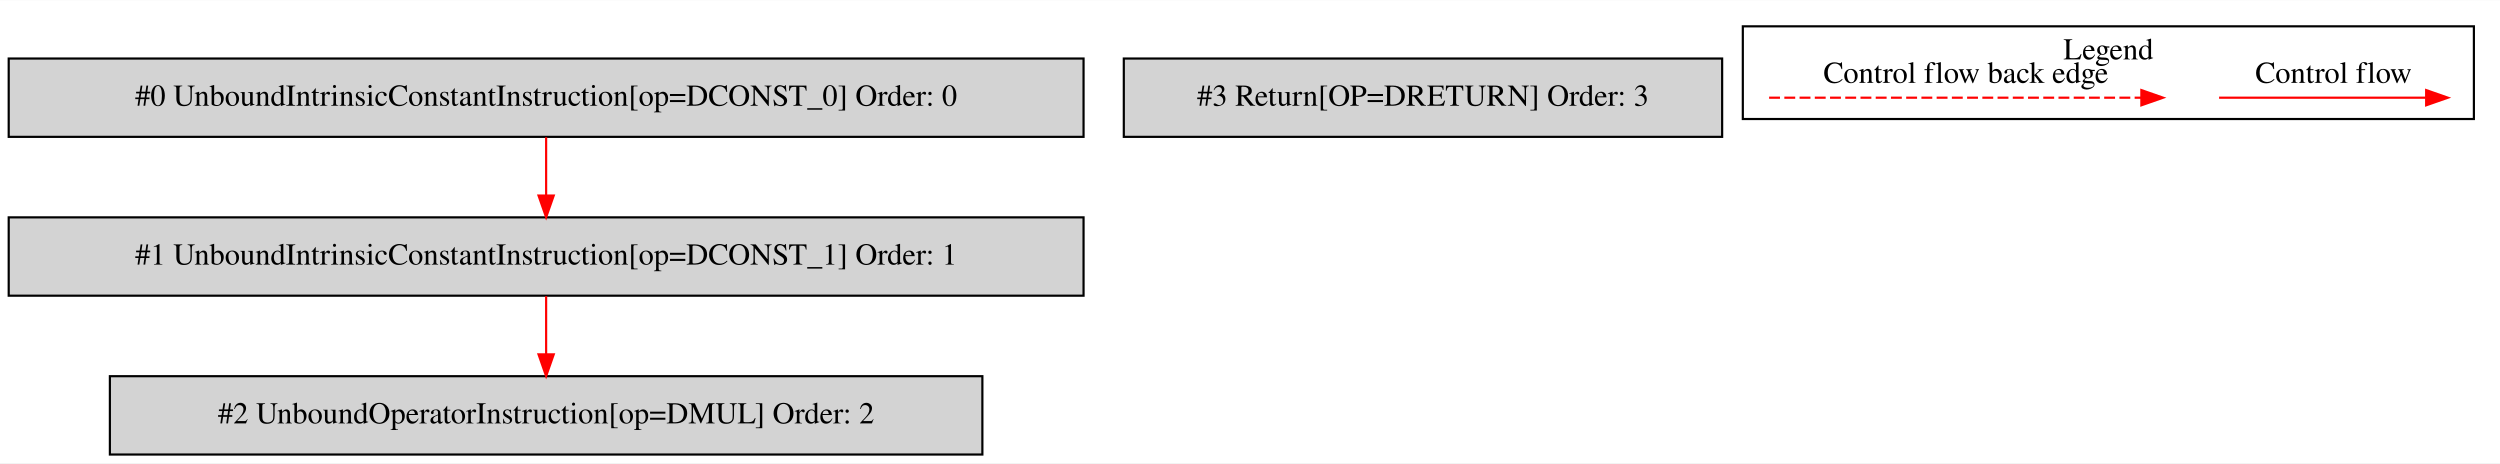
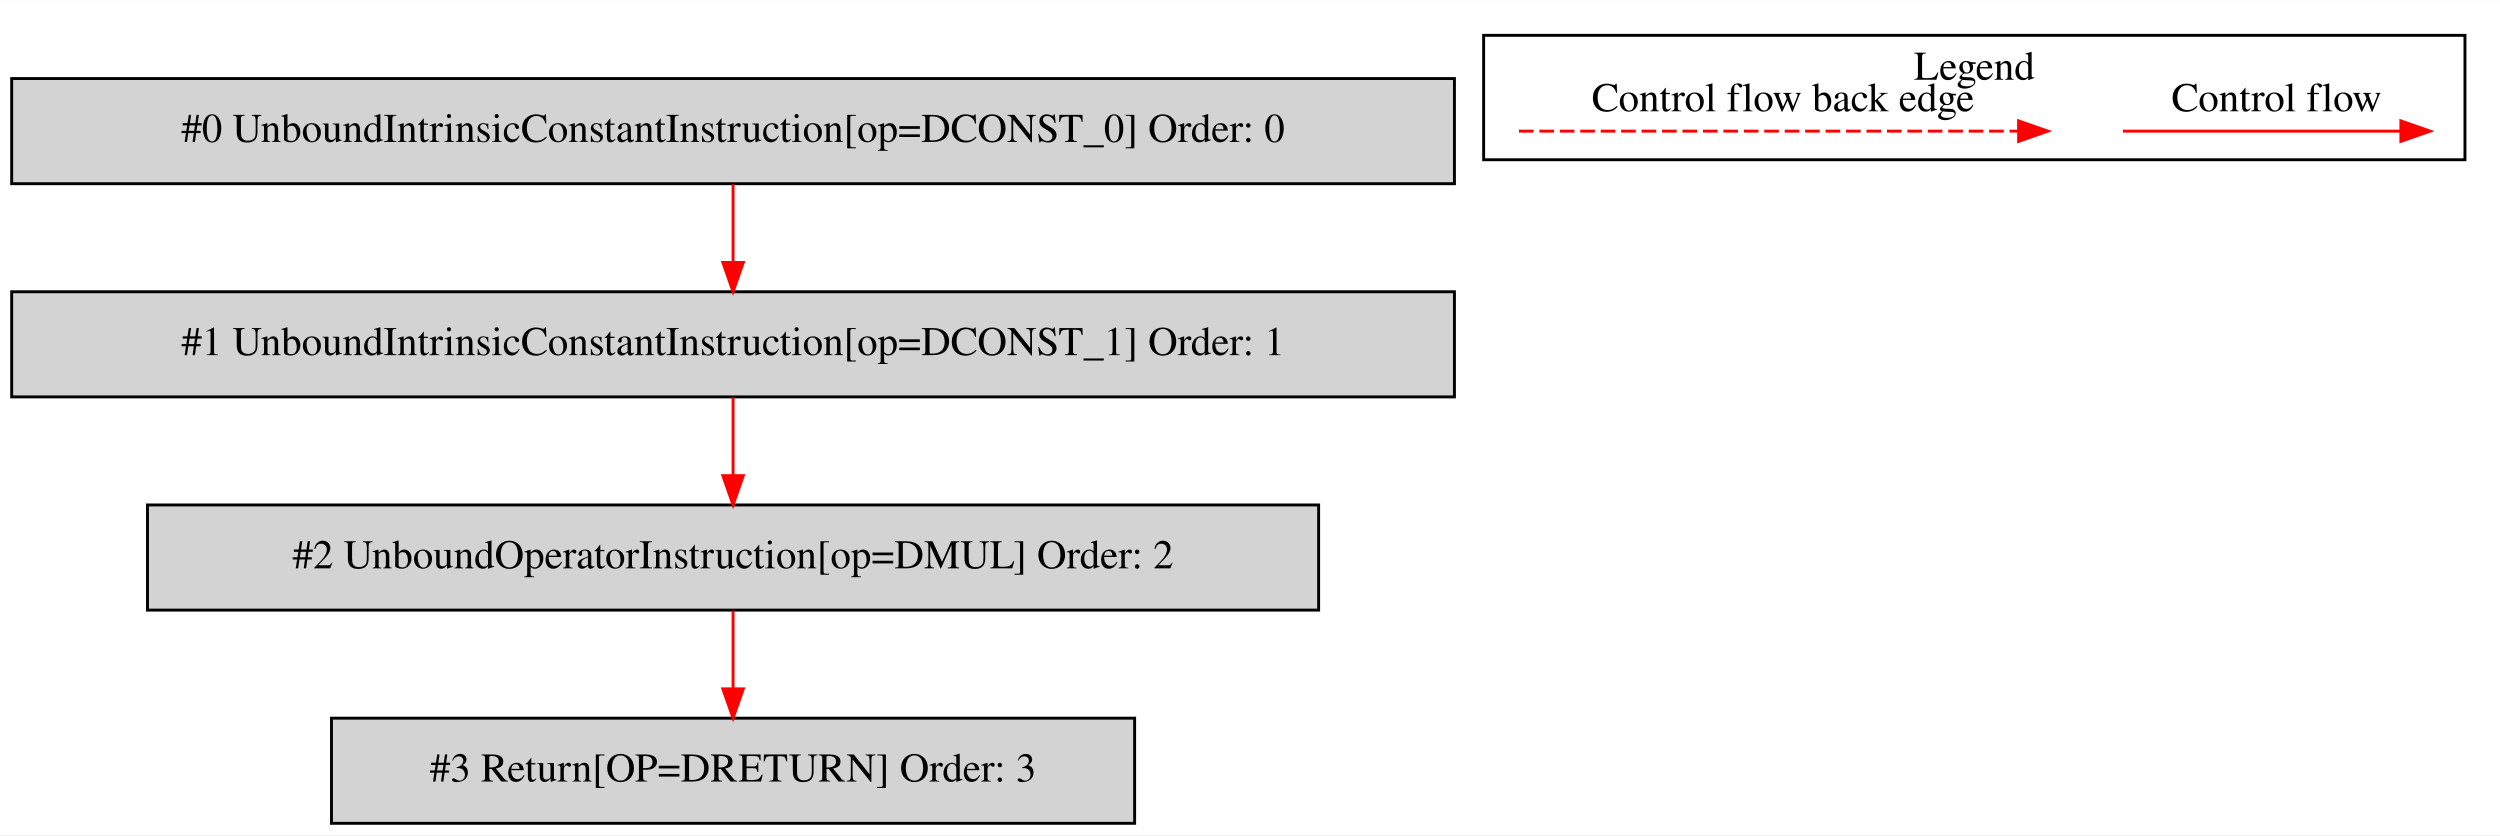
- <svg xmlns="http://www.w3.org/2000/svg" width="1149pt" height="213pt" viewBox="0.00 0.00 1149.00 212.80">
-   <g id="graph0" class="graph" transform="scale(1 1) rotate(0) translate(4 208.8)">
-     <polygon fill="white" stroke="transparent" points="-4,4 -4,-208.8 1145,-208.8 1145,4 -4,4" />
+ <svg xmlns="http://www.w3.org/2000/svg" width="856pt" height="286pt" viewBox="0.00 0.00 856.00 285.80">
+   <g id="graph0" class="graph" transform="scale(1 1) rotate(0) translate(4 281.8)">
+     <polygon fill="white" stroke="transparent" points="-4,4 -4,-281.8 852,-281.8 852,4 -4,4" />
    <g id="clust1" class="cluster">
-       <polygon fill="none" stroke="black" points="797,-154.2 797,-196.8 1133,-196.8 1133,-154.2 797,-154.2" />
-       <text text-anchor="middle" x="965" y="-181.6" font-family="Times,serif" font-size="14.00">Legend</text>
+       <polygon fill="none" stroke="black" points="504,-227.2 504,-269.8 840,-269.8 840,-227.2 504,-227.2" />
+       <text text-anchor="middle" x="672" y="-254.6" font-family="Times,serif" font-size="14.00">Legend</text>
    </g>
    <g id="node1" class="node">
-       <polygon fill="lightgrey" stroke="black" points="494,-182 0,-182 0,-146 494,-146 494,-182" />
-       <text text-anchor="middle" x="247" y="-160.3" font-family="Times,serif" font-size="14.00">#0 UnboundIntrinsicConstantInstruction[op=DCONST_0] Order: 0</text>
+       <polygon fill="lightgrey" stroke="black" points="494,-255 0,-255 0,-219 494,-219 494,-255" />
+       <text text-anchor="middle" x="247" y="-233.3" font-family="Times,serif" font-size="14.00">#0 UnboundIntrinsicConstantInstruction[op=DCONST_0] Order: 0</text>
    </g>
    <g id="node2" class="node">
-       <polygon fill="lightgrey" stroke="black" points="494,-109 0,-109 0,-73 494,-73 494,-109" />
-       <text text-anchor="middle" x="247" y="-87.3" font-family="Times,serif" font-size="14.00">#1 UnboundIntrinsicConstantInstruction[op=DCONST_1] Order: 1</text>
+       <polygon fill="lightgrey" stroke="black" points="494,-182 0,-182 0,-146 494,-146 494,-182" />
+       <text text-anchor="middle" x="247" y="-160.3" font-family="Times,serif" font-size="14.00">#1 UnboundIntrinsicConstantInstruction[op=DCONST_1] Order: 1</text>
    </g>
    <g id="edge1" class="edge">
+       <path fill="none" stroke="red" d="M247,-218.81C247,-210.79 247,-201.05 247,-192.07" />
+       <polygon fill="red" stroke="red" points="250.5,-192.03 247,-182.03 243.5,-192.03 250.5,-192.03" />
+     </g>
+     <g id="node3" class="node">
+       <polygon fill="lightgrey" stroke="black" points="447.5,-109 46.5,-109 46.5,-73 447.5,-73 447.5,-109" />
+       <text text-anchor="middle" x="247" y="-87.3" font-family="Times,serif" font-size="14.00">#2 UnboundOperatorInstruction[op=DMUL] Order: 2</text>
+     </g>
+     <g id="edge2" class="edge">
      <path fill="none" stroke="red" d="M247,-145.81C247,-137.79 247,-128.05 247,-119.07" />
      <polygon fill="red" stroke="red" points="250.5,-119.03 247,-109.03 243.5,-119.03 250.5,-119.03" />
    </g>
-     <g id="node3" class="node">
-       <polygon fill="lightgrey" stroke="black" points="447.5,-36 46.5,-36 46.5,0 447.5,0 447.5,-36" />
-       <text text-anchor="middle" x="247" y="-14.3" font-family="Times,serif" font-size="14.00">#2 UnboundOperatorInstruction[op=DMUL] Order: 2</text>
+     <g id="node4" class="node">
+       <polygon fill="lightgrey" stroke="black" points="384.5,-36 109.5,-36 109.5,0 384.5,0 384.5,-36" />
+       <text text-anchor="middle" x="247" y="-14.3" font-family="Times,serif" font-size="14.00">#3 Return[OP=DRETURN] Order: 3</text>
    </g>
-     <g id="edge2" class="edge">
+     <g id="edge3" class="edge">
      <path fill="none" stroke="red" d="M247,-72.81C247,-64.79 247,-55.05 247,-46.07" />
      <polygon fill="red" stroke="red" points="250.5,-46.03 247,-36.03 243.5,-46.03 250.5,-46.03" />
    </g>
-     <g id="node4" class="node">
-       <polygon fill="lightgrey" stroke="black" points="787.5,-182 512.5,-182 512.5,-146 787.5,-146 787.5,-182" />
-       <text text-anchor="middle" x="650" y="-160.3" font-family="Times,serif" font-size="14.00">#3 Return[OP=DRETURN] Order: 3</text>
+     <g id="edge4" class="edge">
+       <path fill="none" stroke="red" d="M722.89,-237C734.11,-237 792.24,-237 817.86,-237" />
+       <polygon fill="red" stroke="red" points="818.06,-240.5 828.06,-237 818.06,-233.5 818.06,-240.5" />
+       <text text-anchor="middle" x="775.5" y="-243.8" font-family="Times,serif" font-size="14.00">Control flow</text>
    </g>
-     <g id="edge3" class="edge">
-       <path fill="none" stroke="red" d="M1015.89,-164C1027.11,-164 1085.24,-164 1110.86,-164" />
-       <polygon fill="red" stroke="red" points="1111.06,-167.5 1121.06,-164 1111.06,-160.5 1111.06,-167.5" />
-       <text text-anchor="middle" x="1068.5" y="-170.8" font-family="Times,serif" font-size="14.00">Control flow</text>
-     </g>
-     <g id="edge4" class="edge">
-       <path fill="none" stroke="red" stroke-dasharray="5,2" d="M809.08,-164C826.05,-164 942.21,-164 980.08,-164" />
-       <polygon fill="red" stroke="red" points="980.17,-167.5 990.17,-164 980.17,-160.5 980.17,-167.5" />
-       <text text-anchor="middle" x="899.5" y="-170.8" font-family="Times,serif" font-size="14.00">Control flow back edge</text>
+     <g id="edge5" class="edge">
+       <path fill="none" stroke="red" stroke-dasharray="5,2" d="M516.08,-237C533.05,-237 649.21,-237 687.08,-237" />
+       <polygon fill="red" stroke="red" points="687.17,-240.5 697.17,-237 687.17,-233.5 687.17,-240.5" />
+       <text text-anchor="middle" x="606.5" y="-243.8" font-family="Times,serif" font-size="14.00">Control flow back edge</text>
    </g>
  </g>
</svg>
